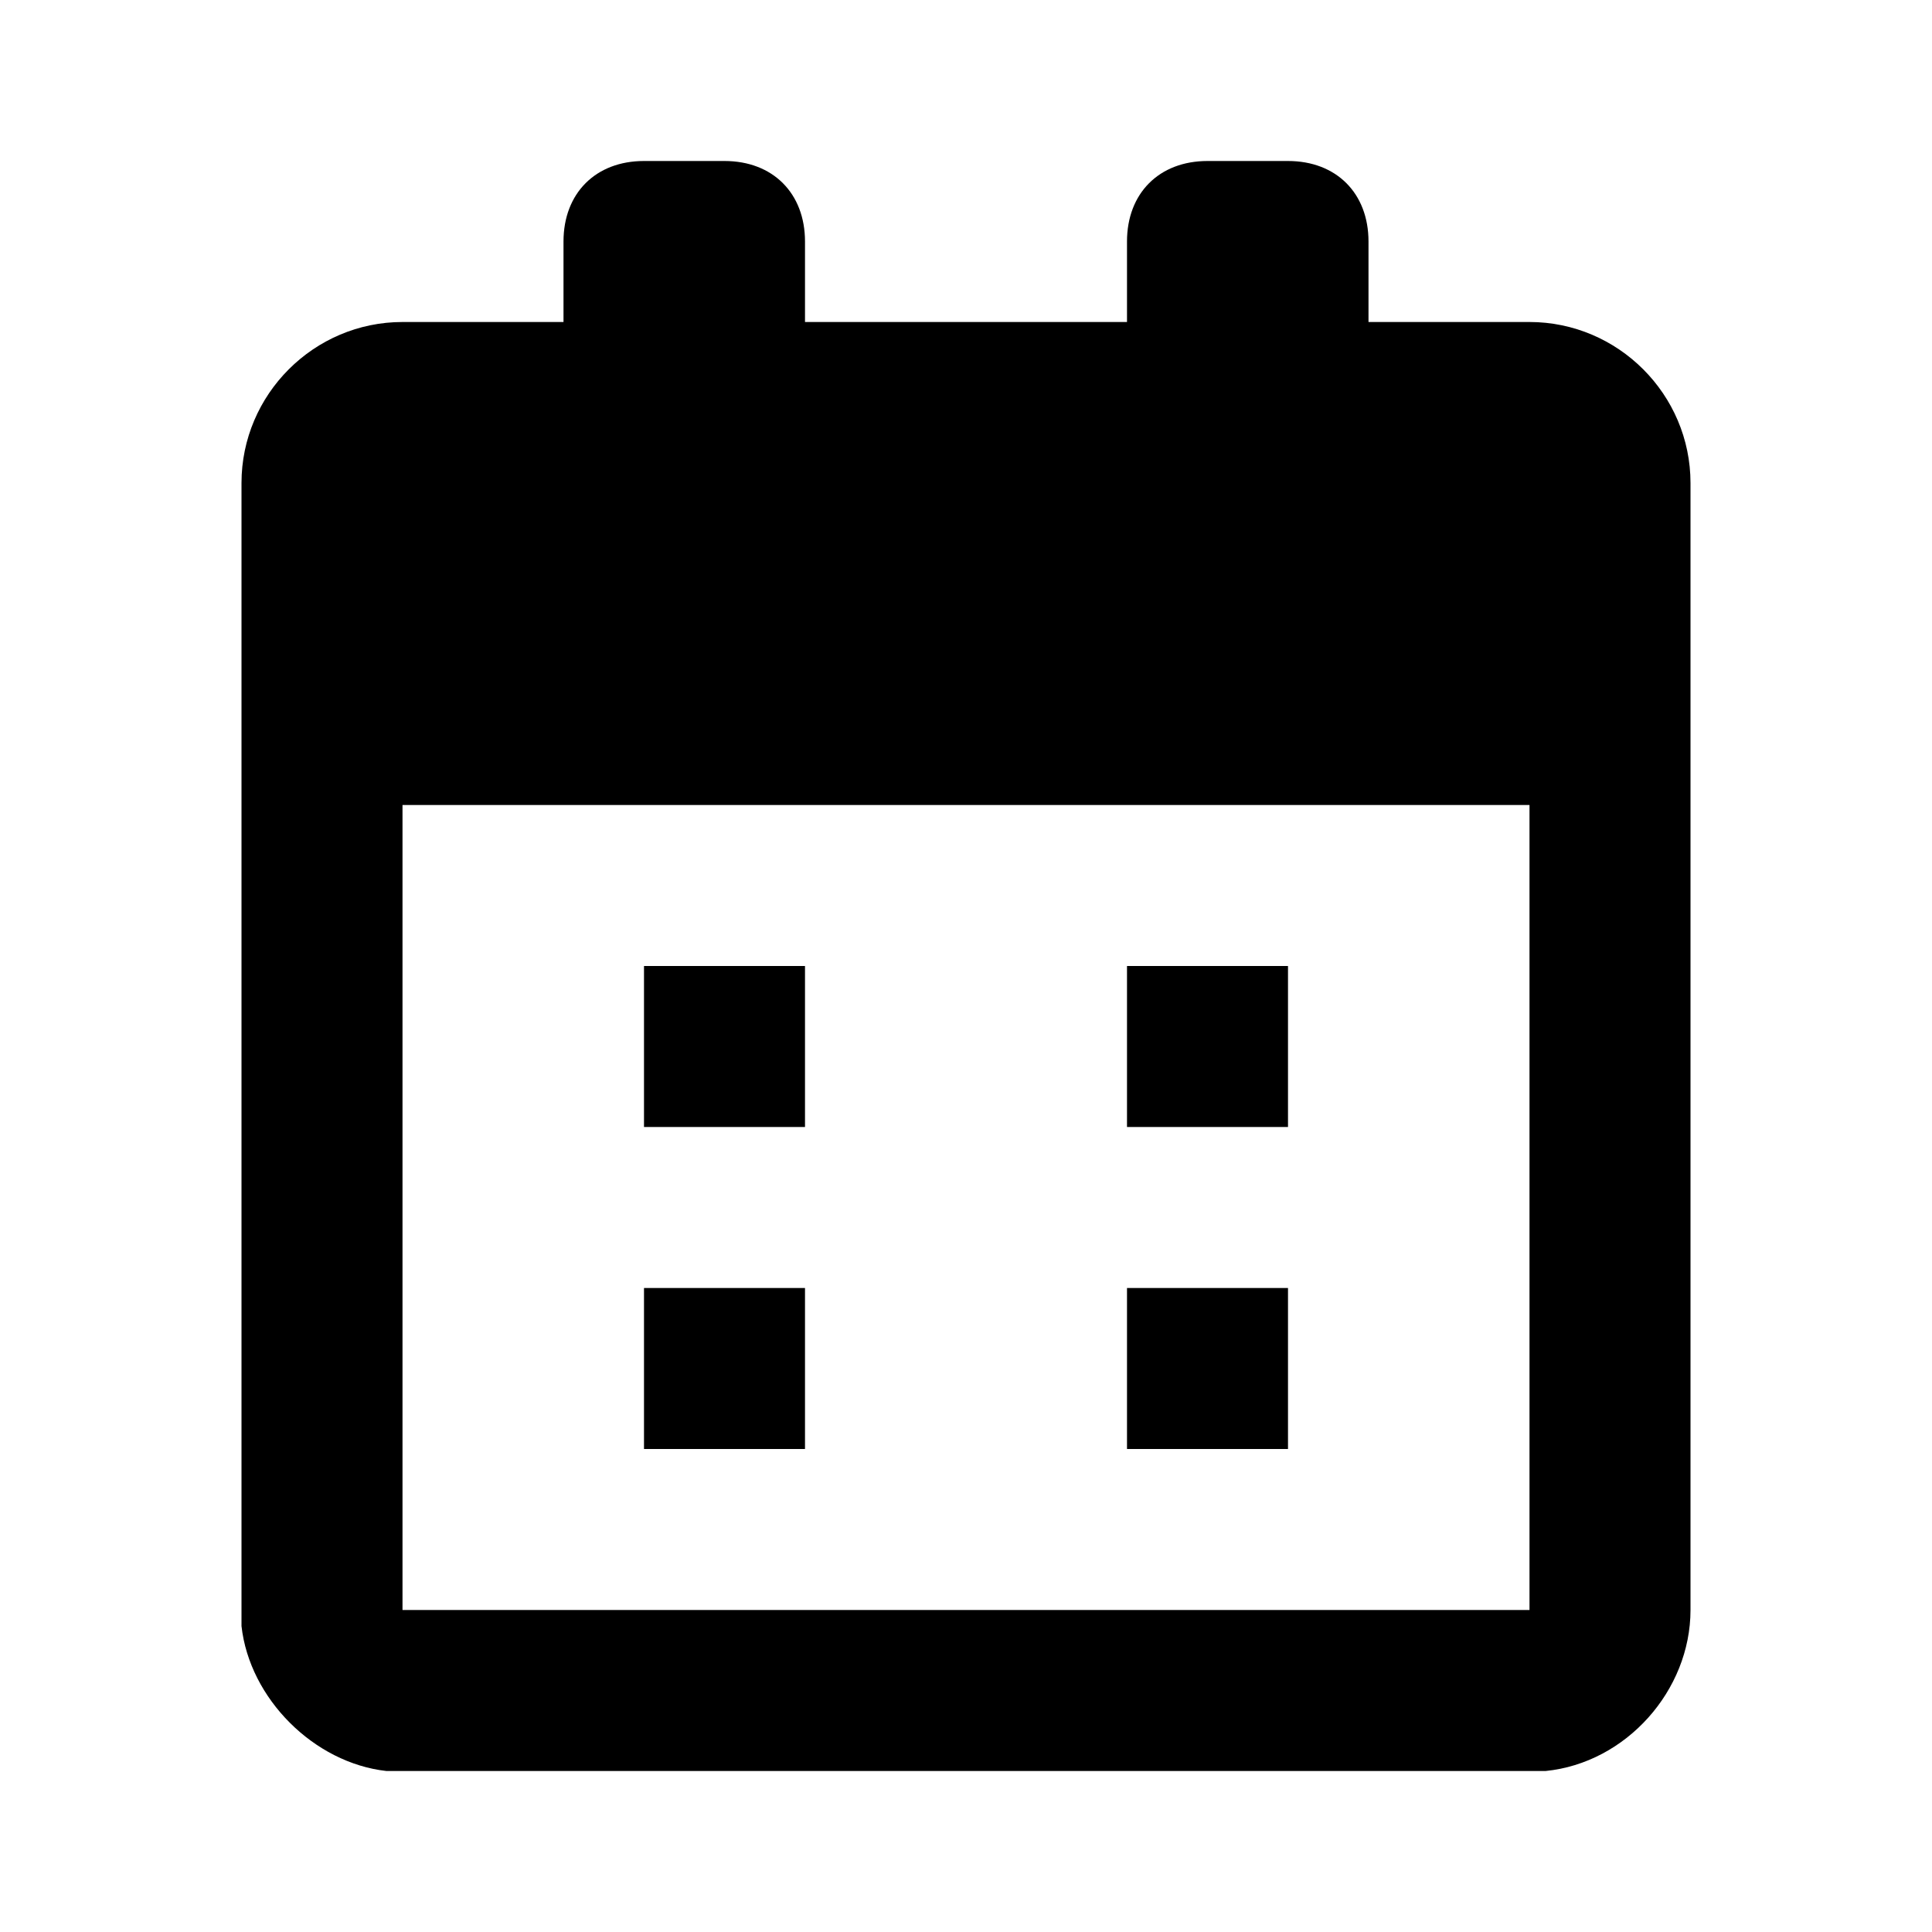
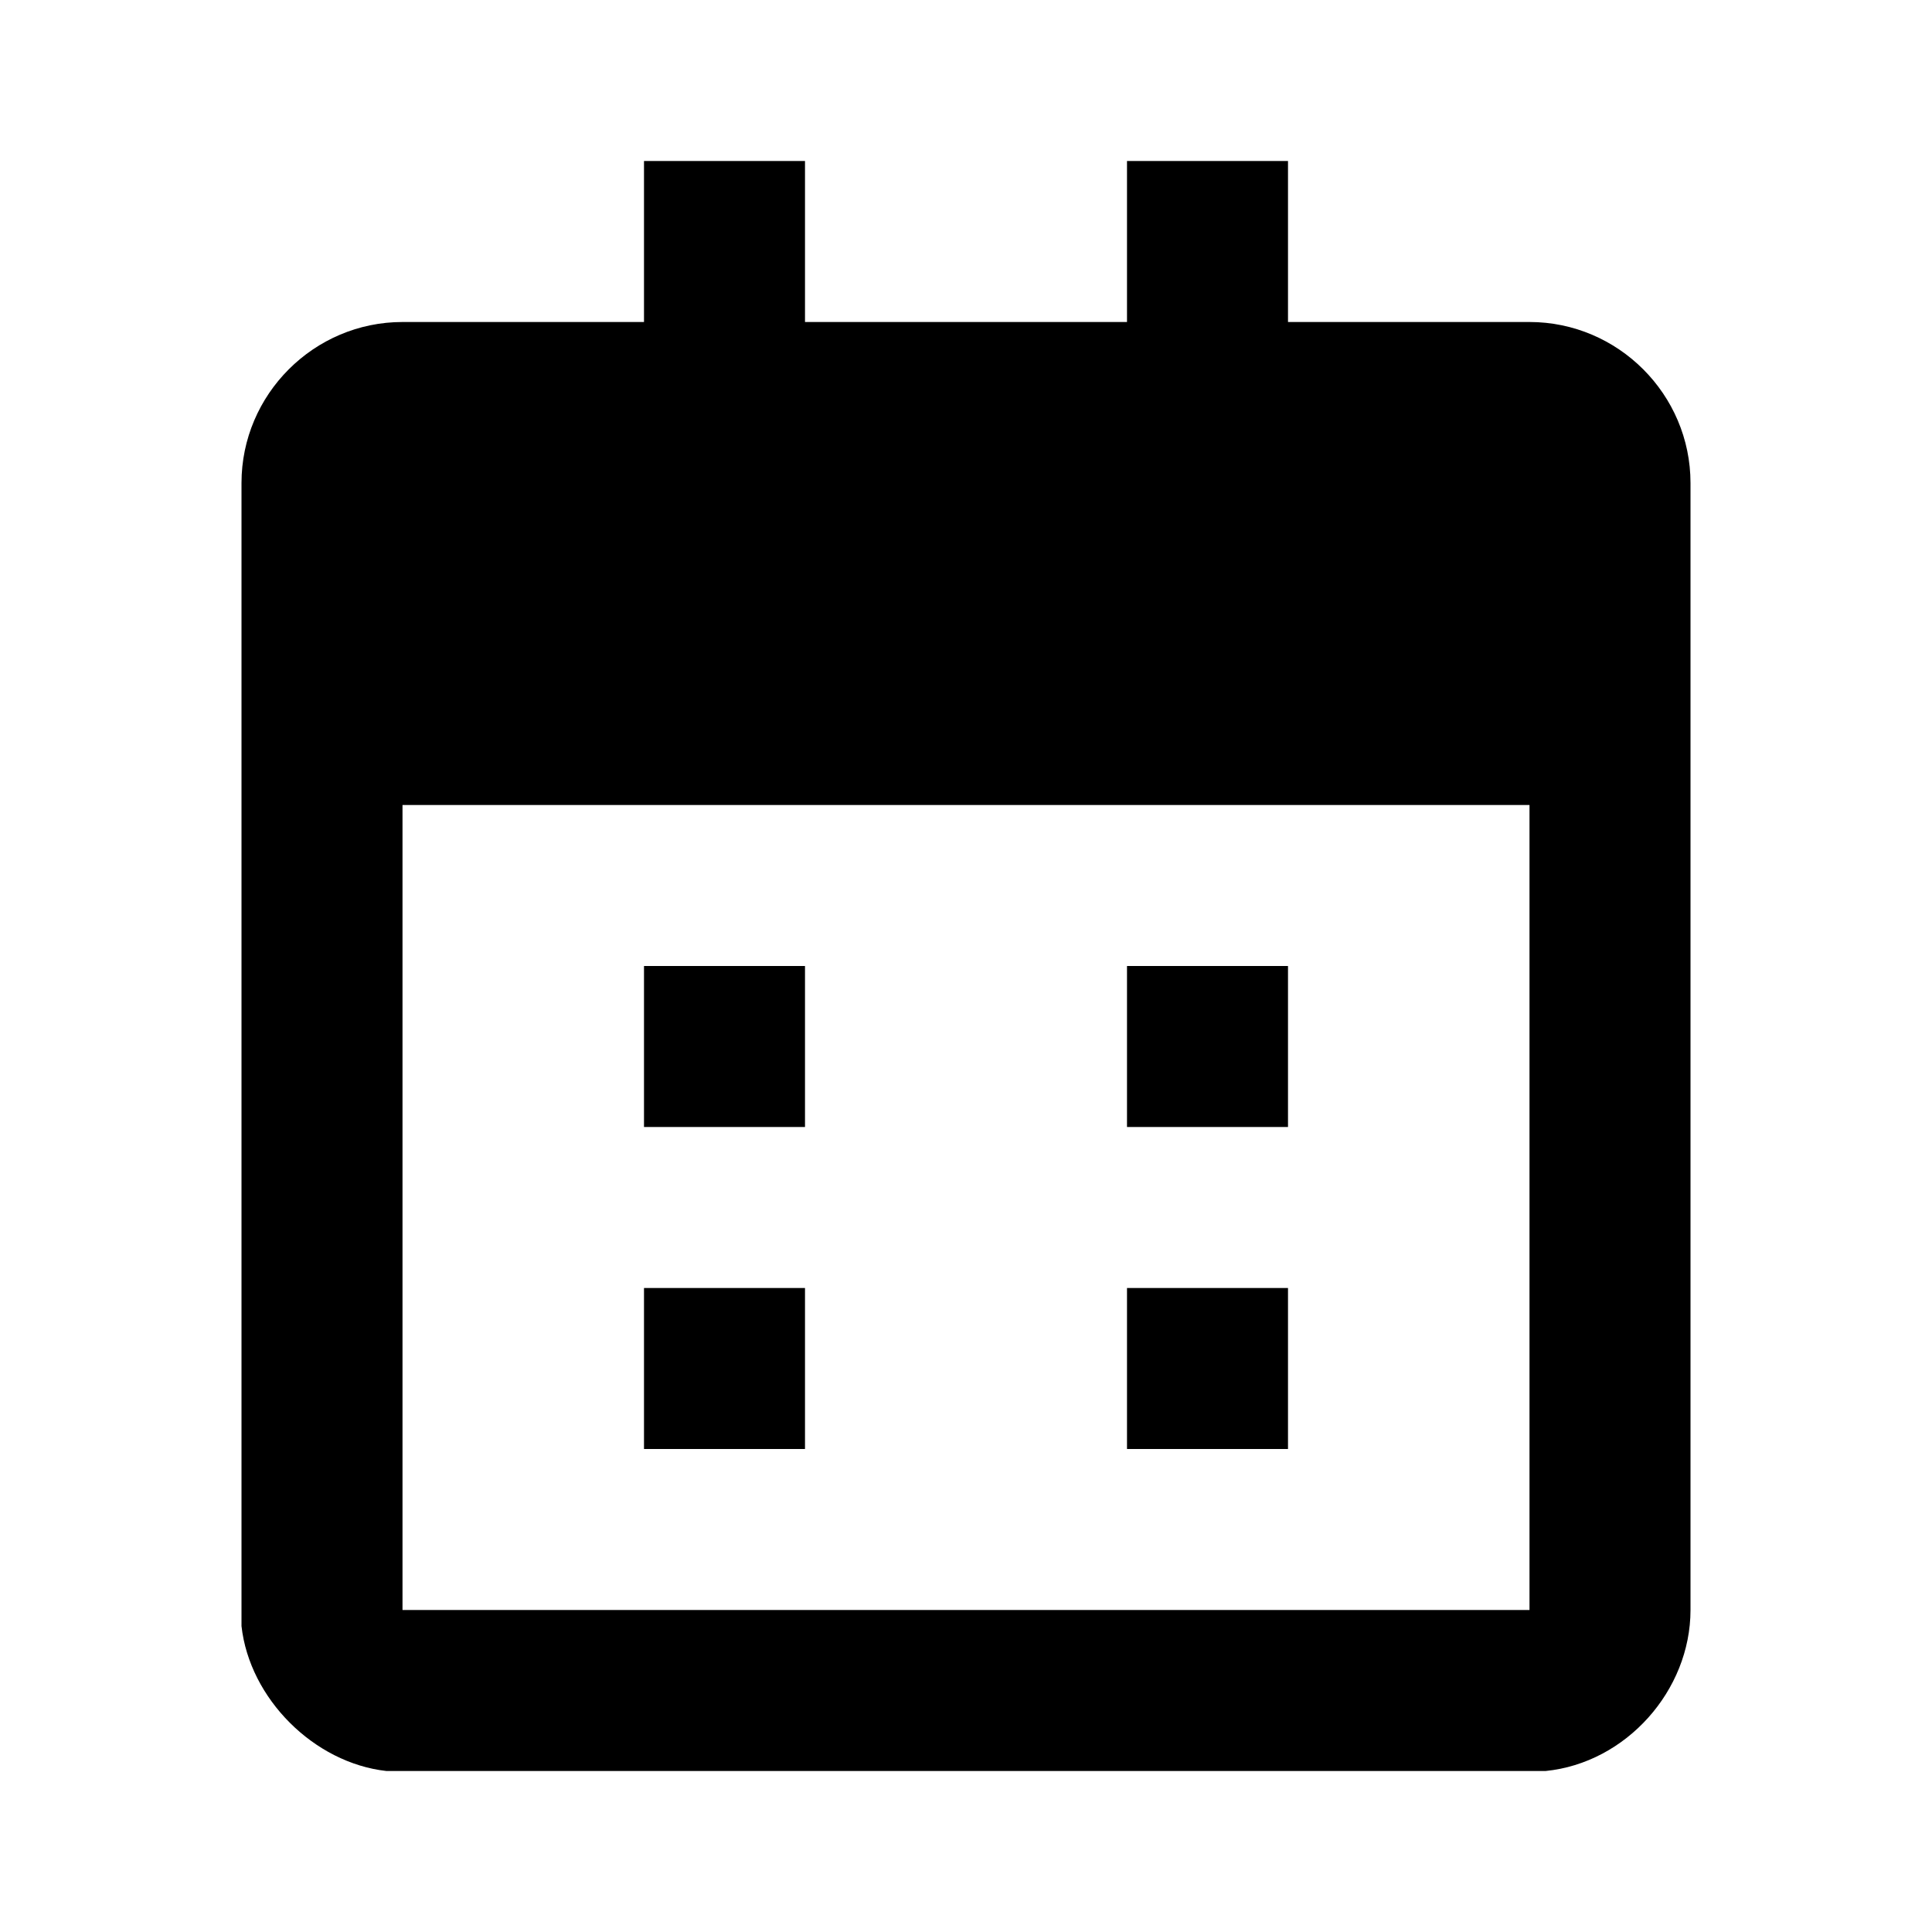
<svg xmlns="http://www.w3.org/2000/svg" viewBox="0 0 24 24">
-   <path d="M9 2C9.6 2 10 2.4 10 3V4H14V3C14 2.4 14.4 2 15 2H16C16.6 2 17 2.4 17 3V4H19C20.1 4 21 4.9 21 6V20C21 21.0 20.2 21.9 19.2 22.0L19 22H5L4.8 22.0C3.9 21.9 3.1 21.1 3.0 20.2L3 20V6C3 4.9 3.9 4 5 4H7V3C7 2.4 7.4 2 8 2H9ZM5 20H19V10H5V20ZM10 18H8V16H10V18ZM16 18H14V16H16V18ZM10 14H8V12H10V14ZM16 14H14V12H16V14Z" fill="currentColor" />
+   <path d="M10 4H14V2H16V4H19C20.1 4 21 4.9 21 6V20C21 21.0 20.2 21.9 19.2 22.0L19 22H5L4.8 22.0C3.9 21.9 3.1 21.1 3.0 20.2L3 20V6C3 4.9 3.9 4 5 4H8V2H10V4ZM5 20H19V10H5V20ZM10 18H8V16H10V18ZM16 18H14V16H16V18ZM10 14H8V12H10V14ZM16 14H14V12H16V14Z" fill="currentColor" />
</svg>
